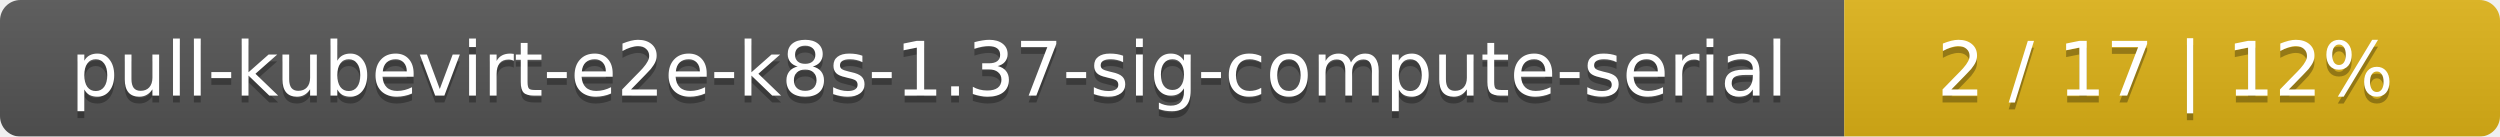
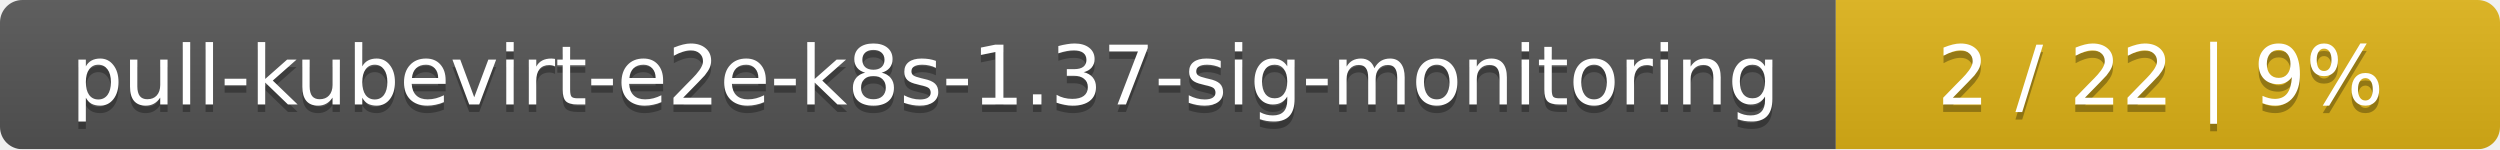
- <svg xmlns="http://www.w3.org/2000/svg" width="366" height="20">
+ <svg xmlns="http://www.w3.org/2000/svg" width="335" height="20">
  <linearGradient id="smooth" x2="0" y2="100%">
    <stop offset="0" stop-color="#bbb" stop-opacity=".1" />
    <stop offset="1" stop-opacity=".1" />
  </linearGradient>
  <mask id="round">
-     <rect width="366" height="20" rx="3" fill="#fff" />
+     <rect width="335" height="20" rx="3" fill="#fff" />
  </mask>
  <g mask="url(#round)">
-     <rect width="270" height="20" fill="#555" />
-     <rect x="270" width="96" height="20" fill="#dfb317" />
-     <rect width="366" height="20" fill="url(#smooth)" />
+     <rect width="246" height="20" fill="#555" />
+     <rect x="246" width="89" height="20" fill="#dfb317" />
+     <rect width="335" height="20" fill="url(#smooth)" />
  </g>
  <g fill="#fff" text-anchor="middle" font-family="DejaVu Sans,Verdana,Geneva,sans-serif" font-size="11">
-     <text x="136" y="15" fill="#010101" fill-opacity=".3">pull-kubevirt-e2e-k8s-1.37-sig-compute-serial</text>
-     <text x="136" y="14">pull-kubevirt-e2e-k8s-1.37-sig-compute-serial</text>
-     <text x="317" y="15" fill="#010101" fill-opacity=".3">2 / 17    |    12%</text>
-     <text x="317" y="14">2 / 17    |    12%</text>
+     <text x="124" y="15" fill="#010101" fill-opacity=".3">pull-kubevirt-e2e-k8s-1.37-sig-monitoring</text>
+     <text x="124" y="14">pull-kubevirt-e2e-k8s-1.37-sig-monitoring</text>
+     <text x="289.5" y="15" fill="#010101" fill-opacity=".3">2 / 22    |    9%</text>
+     <text x="289.5" y="14">2 / 22    |    9%</text>
  </g>
</svg>
